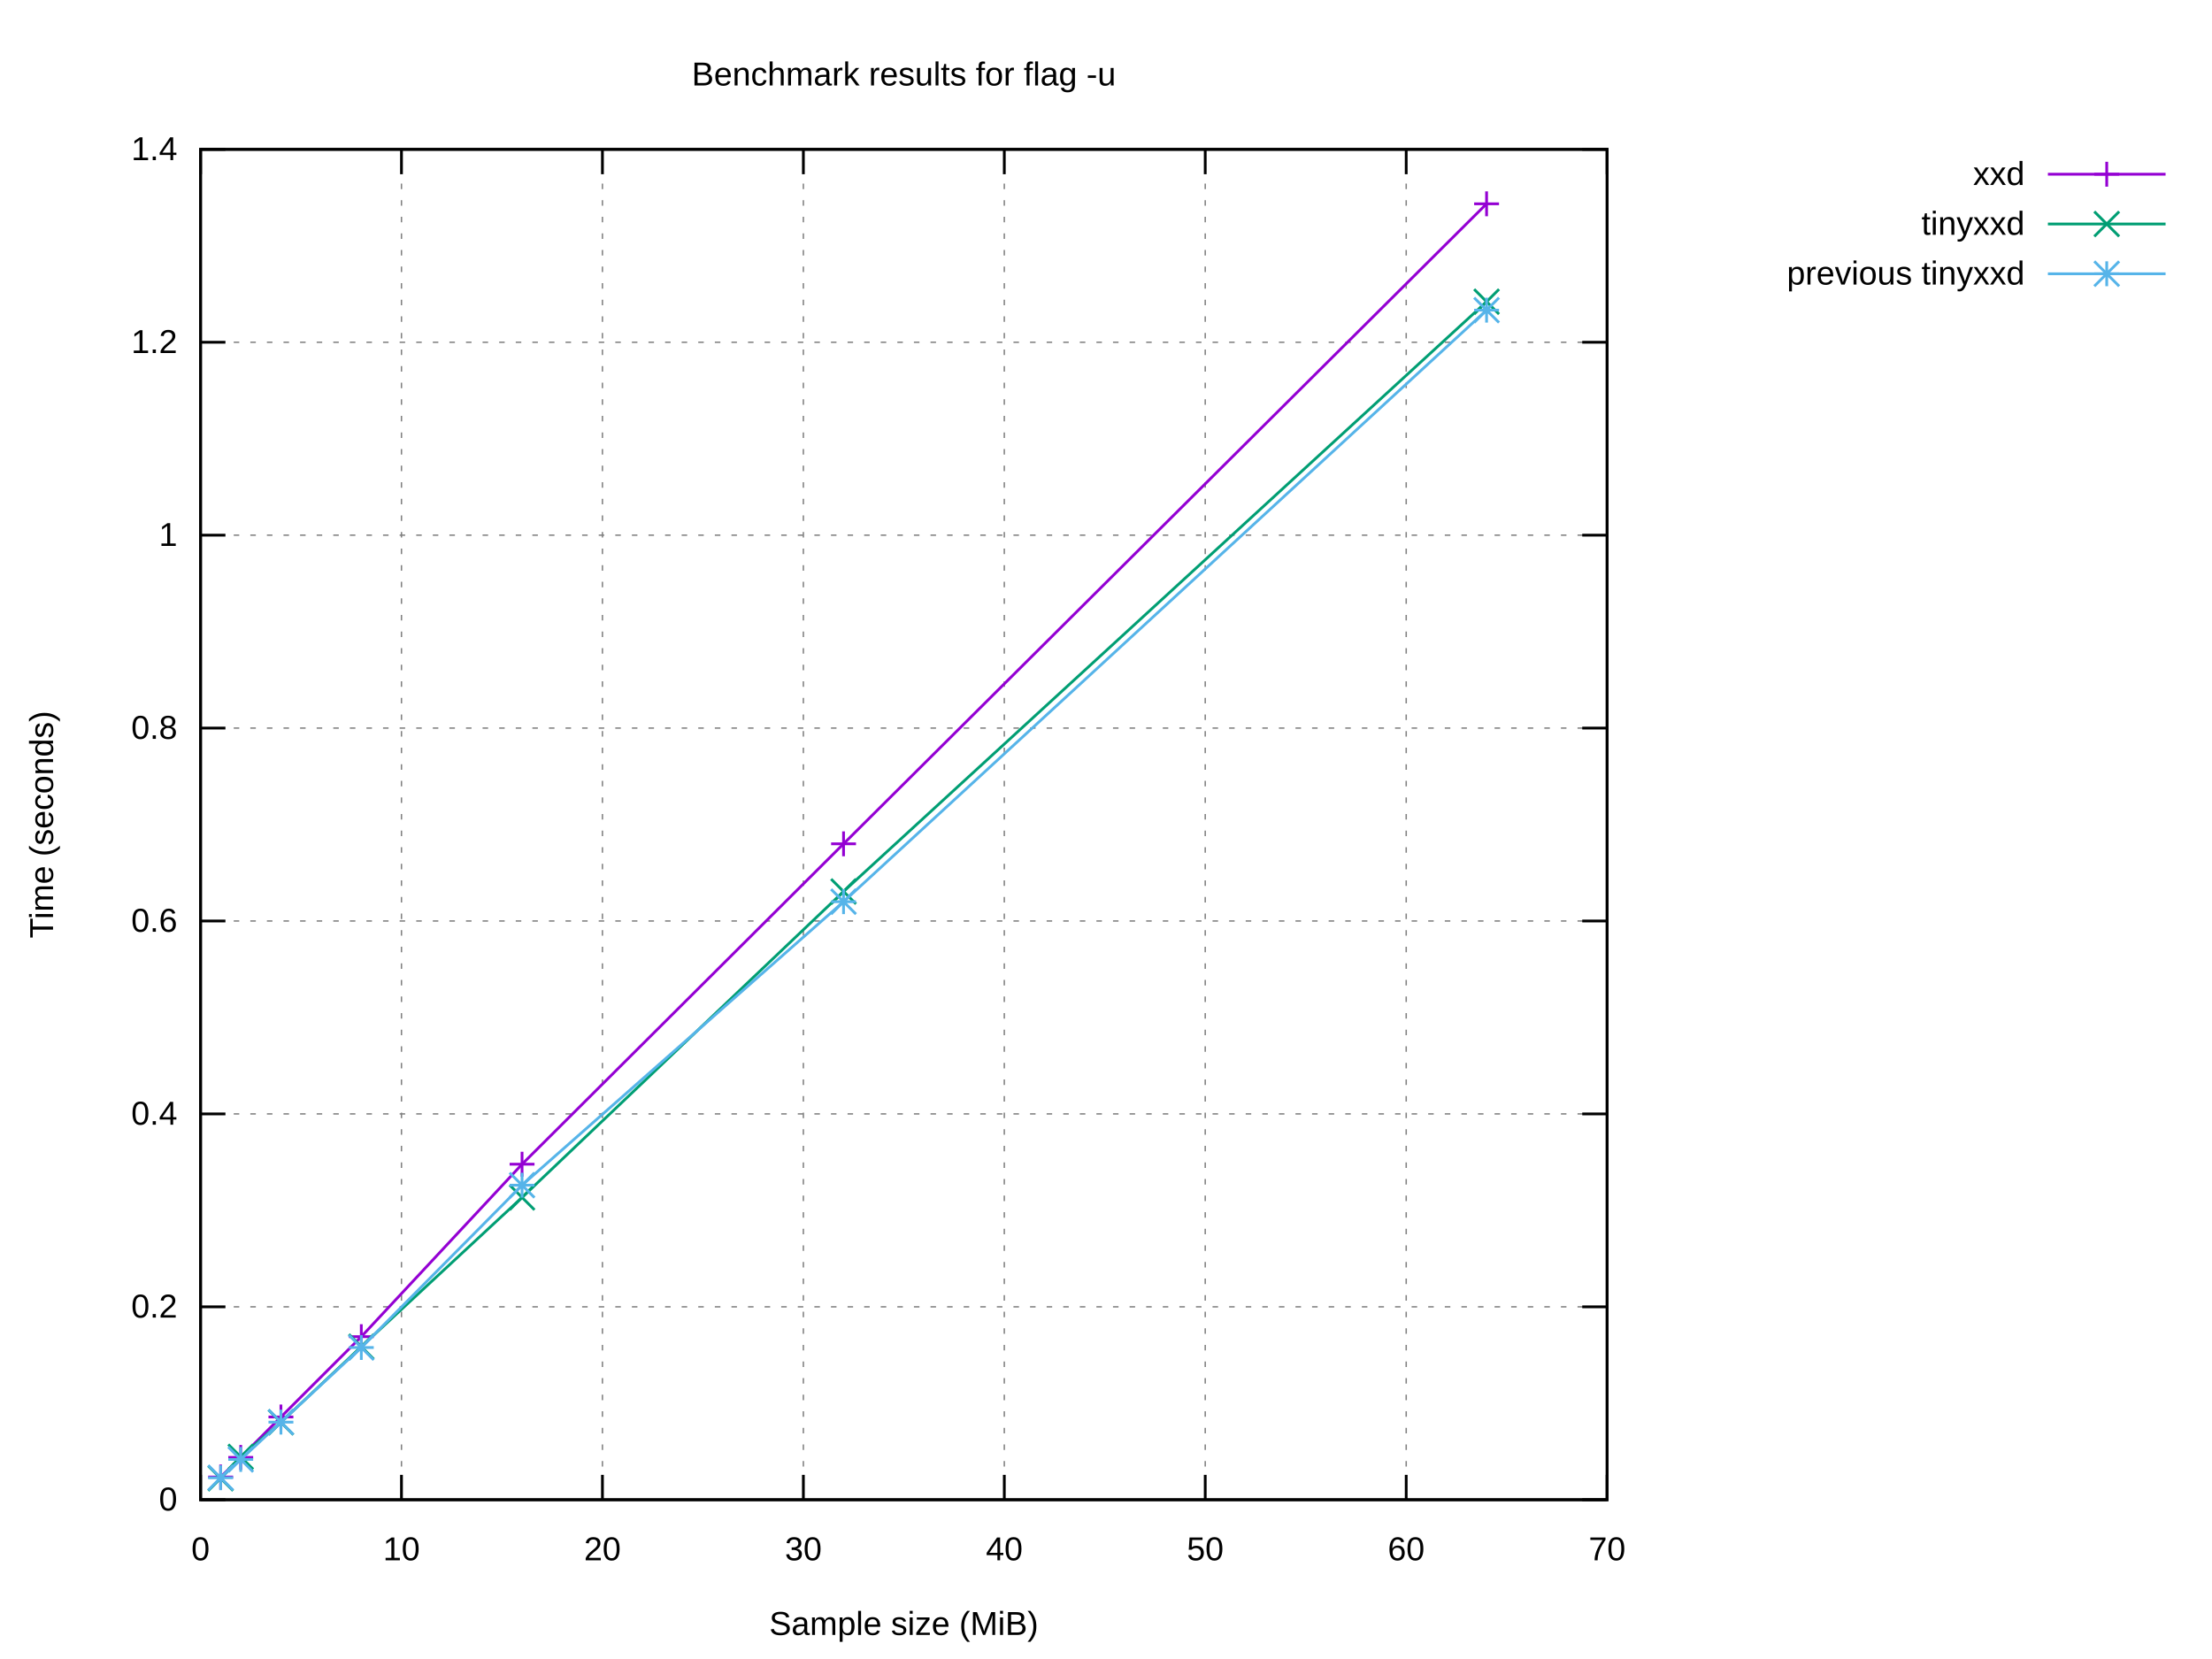
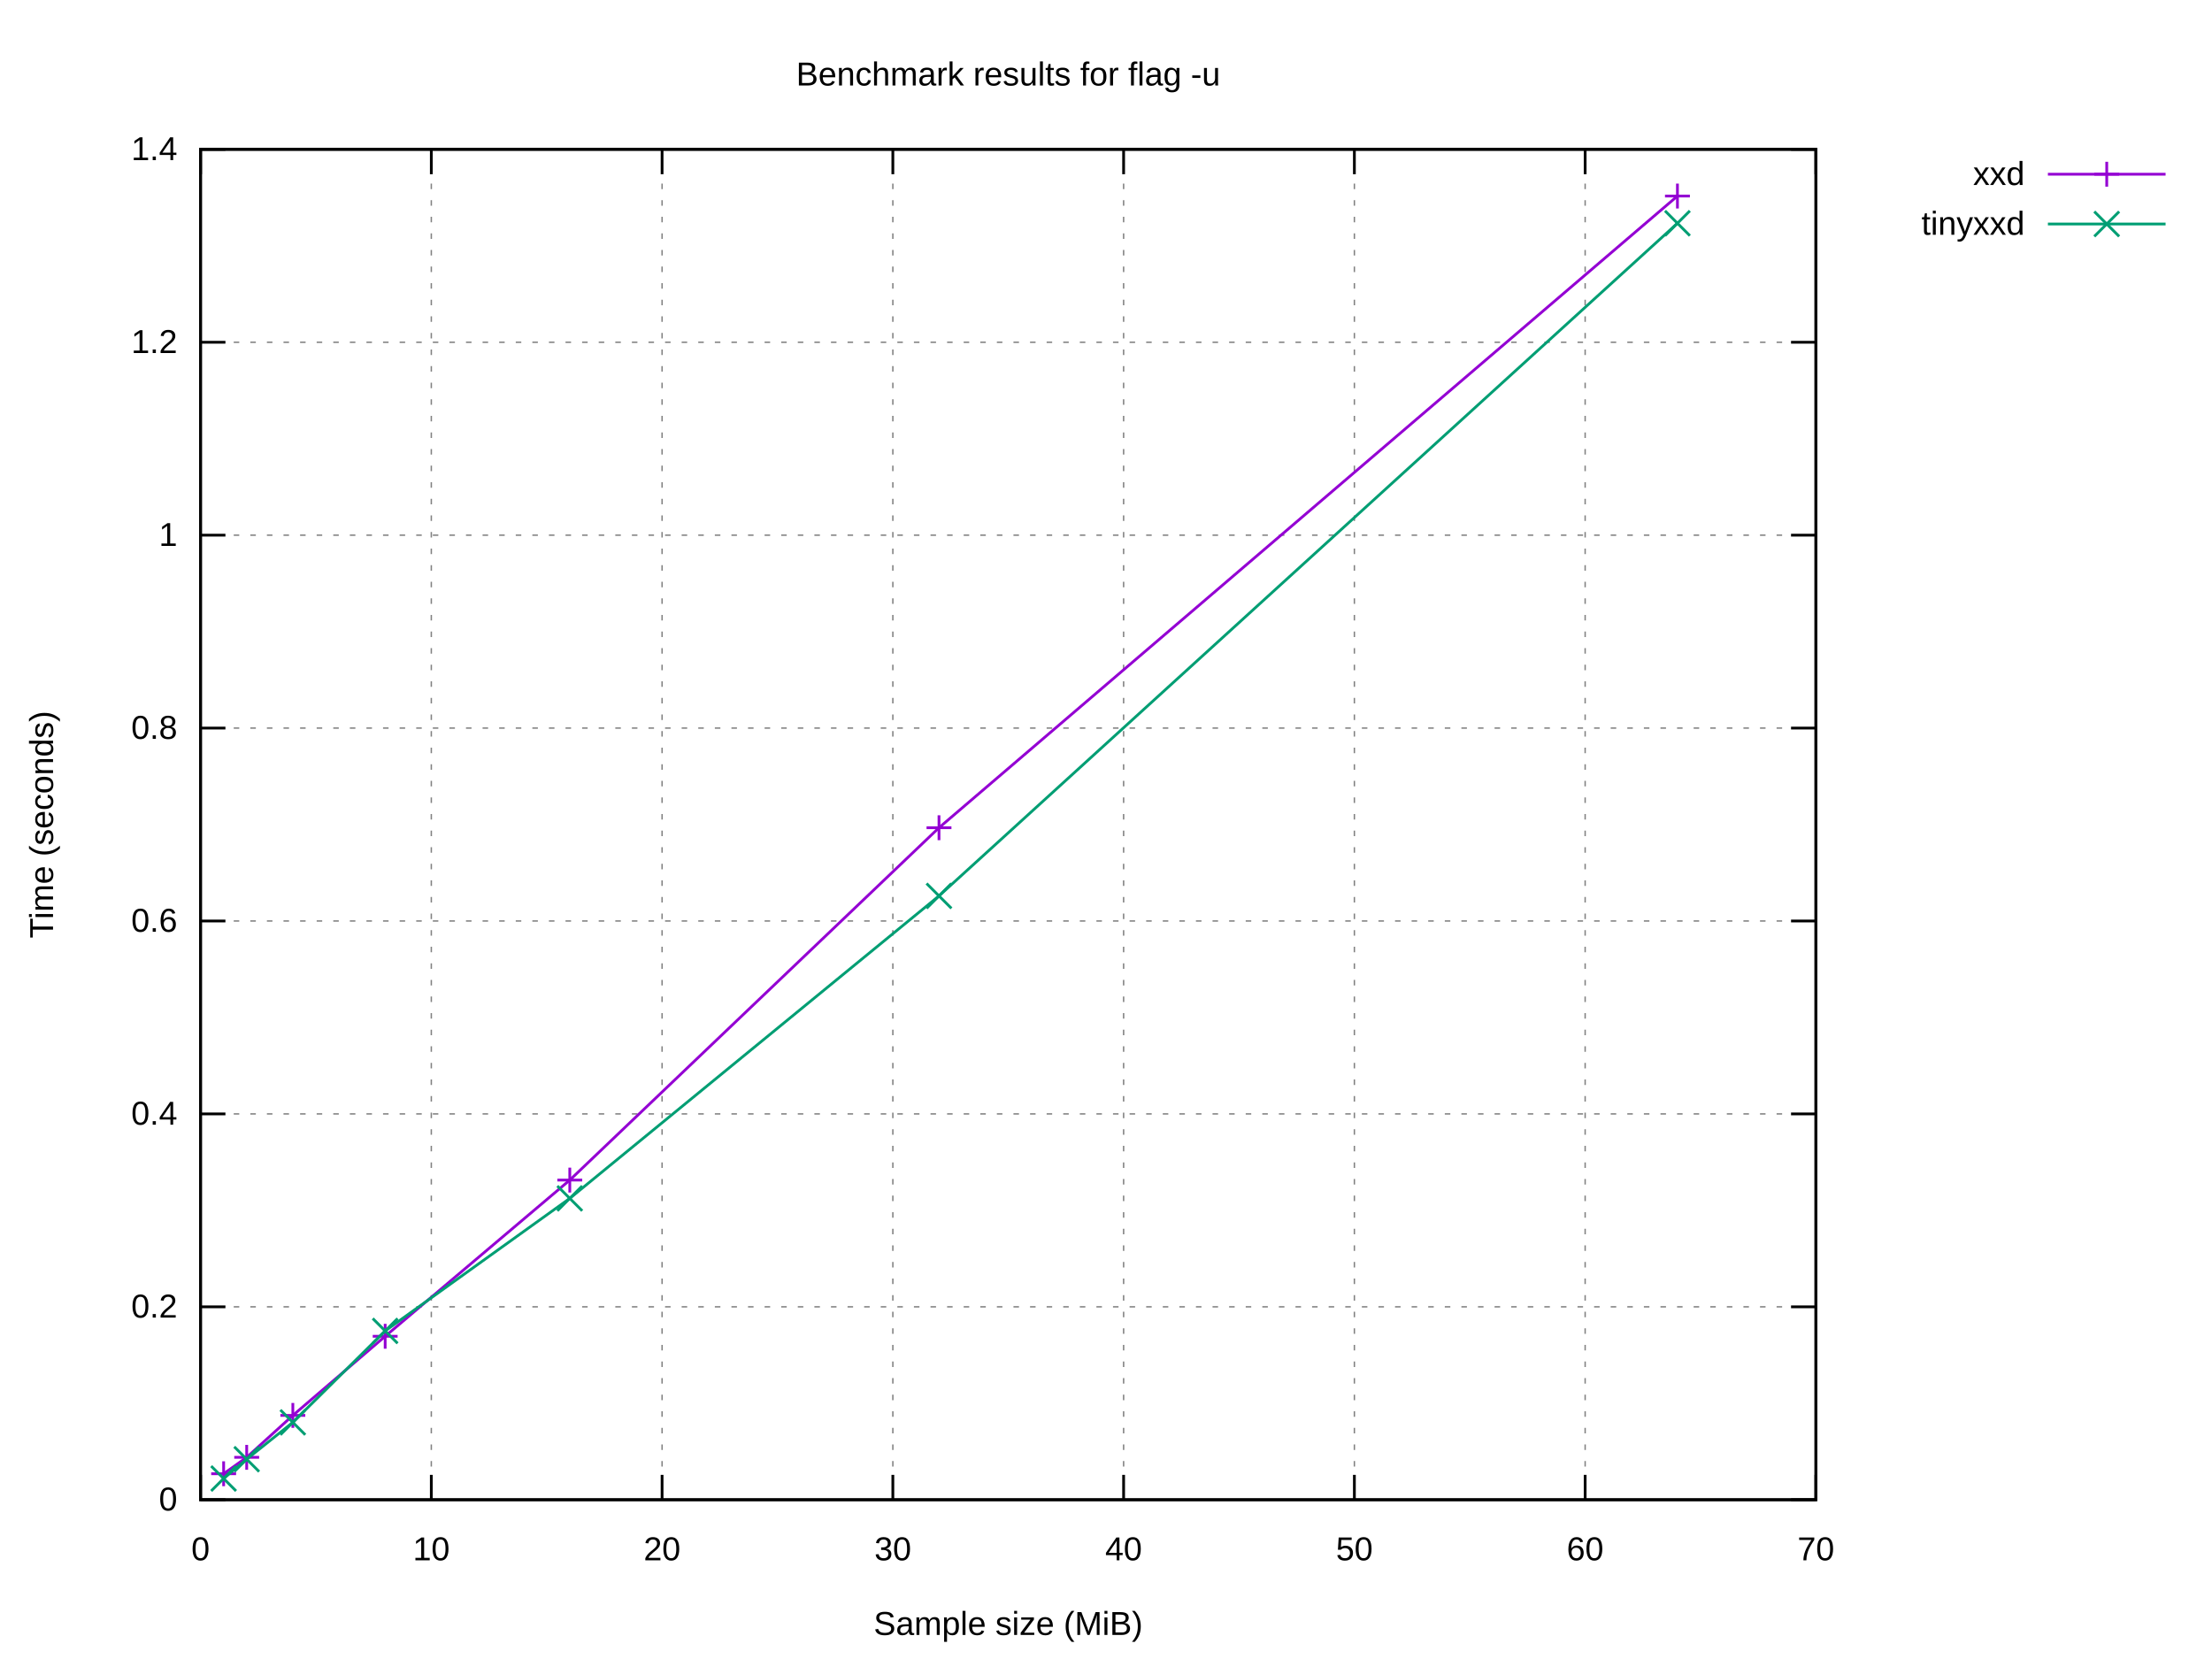
<svg xmlns="http://www.w3.org/2000/svg" xmlns:xlink="http://www.w3.org/1999/xlink" width="800" height="600" viewBox="0 0 800 600">
  <g id="gnuplot_canvas">
    <rect x="0" y="0" width="800" height="600" fill="#ffffff" />
    <defs>
      <circle id="gpDot" r="0.5" stroke-width="0.5" stroke="currentColor" />
      <path id="gpPt0" stroke-width="0.222" stroke="currentColor" d="M-1,0 h2 M0,-1 v2" />
      <path id="gpPt1" stroke-width="0.222" stroke="currentColor" d="M-1,-1 L1,1 M1,-1 L-1,1" />
      <path id="gpPt2" stroke-width="0.222" stroke="currentColor" d="M-1,0 L1,0 M0,-1 L0,1 M-1,-1 L1,1 M-1,1 L1,-1" />
      <rect id="gpPt3" stroke-width="0.222" stroke="currentColor" x="-1" y="-1" width="2" height="2" />
      <rect id="gpPt4" stroke-width="0.222" stroke="currentColor" fill="currentColor" x="-1" y="-1" width="2" height="2" />
      <circle id="gpPt5" stroke-width="0.222" stroke="currentColor" cx="0" cy="0" r="1" />
      <use xlink:href="#gpPt5" id="gpPt6" fill="currentColor" stroke="none" />
      <path id="gpPt7" stroke-width="0.222" stroke="currentColor" d="M0,-1.33 L-1.33,0.67 L1.33,0.67 z" />
      <use xlink:href="#gpPt7" id="gpPt8" fill="currentColor" stroke="none" />
      <use xlink:href="#gpPt7" id="gpPt9" stroke="currentColor" transform="rotate(180)" />
      <use xlink:href="#gpPt9" id="gpPt10" fill="currentColor" stroke="none" />
      <use xlink:href="#gpPt3" id="gpPt11" stroke="currentColor" transform="rotate(45)" />
      <use xlink:href="#gpPt11" id="gpPt12" fill="currentColor" stroke="none" />
      <path id="gpPt13" stroke-width="0.222" stroke="currentColor" d="M0,1.330 L1.265,0.411 L0.782,-1.067 L-0.782,-1.076 L-1.265,0.411 z" />
      <use xlink:href="#gpPt13" id="gpPt14" fill="currentColor" stroke="none" />
      <filter id="textbox" filterUnits="objectBoundingBox" x="0" y="0" height="1" width="1">
        <feFlood flood-color="#FFFFFF" flood-opacity="1" result="bgnd" />
        <feComposite in="SourceGraphic" in2="bgnd" operator="atop" />
      </filter>
      <filter id="greybox" filterUnits="objectBoundingBox" x="0" y="0" height="1" width="1">
        <feFlood flood-color="lightgrey" flood-opacity="1" result="grey" />
        <feComposite in="SourceGraphic" in2="grey" operator="atop" />
      </filter>
    </defs>
    <g fill="none" color="#FFFFFF" stroke="currentColor" stroke-width="1.00" stroke-linecap="butt" stroke-linejoin="miter">
</g>
    <g fill="none" color="black" stroke="currentColor" stroke-width="1.00" stroke-linecap="butt" stroke-linejoin="miter">
</g>
    <g fill="none" color="black" stroke="black" stroke-width="0.50" stroke-linecap="butt" stroke-linejoin="miter">
</g>
    <g fill="none" color="gray" stroke="currentColor" stroke-width="0.50" stroke-linecap="butt" stroke-linejoin="miter">
-       <path stroke="gray" stroke-dasharray="2,4" class="gridline" d="M72.53,542.40 L581.24,542.40  " />
-     </g>
-     <g fill="none" color="gray" stroke="gray" stroke-width="1.00" stroke-linecap="butt" stroke-linejoin="miter">
- </g>
-     <g fill="none" color="black" stroke="currentColor" stroke-width="1.00" stroke-linecap="butt" stroke-linejoin="miter">
-       <path stroke="black" d="M72.53,542.40 L81.53,542.40 M581.24,542.40 L572.24,542.40  " />
+       <path stroke="gray" stroke-dasharray="2,4" class="gridline" d="M72.53,542.40 L656.75,542.40  " />
+     </g>
+     <g fill="none" color="gray" stroke="gray" stroke-width="1.00" stroke-linecap="butt" stroke-linejoin="miter">
+ </g>
+     <g fill="none" color="black" stroke="currentColor" stroke-width="1.00" stroke-linecap="butt" stroke-linejoin="miter">
+       <path stroke="black" d="M72.53,542.40 L81.53,542.40 M656.75,542.40 L647.75,542.40  " />
      <g transform="translate(64.14,546.30)" stroke="none" fill="black" font-family="Arial" font-size="12.00" text-anchor="end">
        <text>
          <tspan font-family="Arial"> 0</tspan>
        </text>
      </g>
    </g>
    <g fill="none" color="black" stroke="currentColor" stroke-width="1.00" stroke-linecap="butt" stroke-linejoin="miter">
</g>
    <g fill="none" color="black" stroke="black" stroke-width="0.50" stroke-linecap="butt" stroke-linejoin="miter">
</g>
    <g fill="none" color="gray" stroke="currentColor" stroke-width="0.50" stroke-linecap="butt" stroke-linejoin="miter">
-       <path stroke="gray" stroke-dasharray="2,4" class="gridline" d="M72.53,472.63 L581.24,472.63  " />
-     </g>
-     <g fill="none" color="gray" stroke="gray" stroke-width="1.00" stroke-linecap="butt" stroke-linejoin="miter">
- </g>
-     <g fill="none" color="black" stroke="currentColor" stroke-width="1.00" stroke-linecap="butt" stroke-linejoin="miter">
-       <path stroke="black" d="M72.53,472.63 L81.53,472.63 M581.24,472.63 L572.24,472.63  " />
+       <path stroke="gray" stroke-dasharray="2,4" class="gridline" d="M72.53,472.63 L656.75,472.63  " />
+     </g>
+     <g fill="none" color="gray" stroke="gray" stroke-width="1.00" stroke-linecap="butt" stroke-linejoin="miter">
+ </g>
+     <g fill="none" color="black" stroke="currentColor" stroke-width="1.00" stroke-linecap="butt" stroke-linejoin="miter">
+       <path stroke="black" d="M72.53,472.63 L81.53,472.63 M656.75,472.63 L647.75,472.63  " />
      <g transform="translate(64.14,476.53)" stroke="none" fill="black" font-family="Arial" font-size="12.00" text-anchor="end">
        <text>
          <tspan font-family="Arial"> 0.2</tspan>
        </text>
      </g>
    </g>
    <g fill="none" color="black" stroke="currentColor" stroke-width="1.00" stroke-linecap="butt" stroke-linejoin="miter">
</g>
    <g fill="none" color="black" stroke="black" stroke-width="0.50" stroke-linecap="butt" stroke-linejoin="miter">
</g>
    <g fill="none" color="gray" stroke="currentColor" stroke-width="0.50" stroke-linecap="butt" stroke-linejoin="miter">
-       <path stroke="gray" stroke-dasharray="2,4" class="gridline" d="M72.53,402.86 L581.24,402.86  " />
-     </g>
-     <g fill="none" color="gray" stroke="gray" stroke-width="1.00" stroke-linecap="butt" stroke-linejoin="miter">
- </g>
-     <g fill="none" color="black" stroke="currentColor" stroke-width="1.00" stroke-linecap="butt" stroke-linejoin="miter">
-       <path stroke="black" d="M72.53,402.86 L81.53,402.86 M581.24,402.86 L572.24,402.86  " />
+       <path stroke="gray" stroke-dasharray="2,4" class="gridline" d="M72.53,402.86 L656.75,402.86  " />
+     </g>
+     <g fill="none" color="gray" stroke="gray" stroke-width="1.00" stroke-linecap="butt" stroke-linejoin="miter">
+ </g>
+     <g fill="none" color="black" stroke="currentColor" stroke-width="1.00" stroke-linecap="butt" stroke-linejoin="miter">
+       <path stroke="black" d="M72.53,402.86 L81.53,402.86 M656.75,402.86 L647.75,402.86  " />
      <g transform="translate(64.14,406.76)" stroke="none" fill="black" font-family="Arial" font-size="12.00" text-anchor="end">
        <text>
          <tspan font-family="Arial"> 0.4</tspan>
        </text>
      </g>
    </g>
    <g fill="none" color="black" stroke="currentColor" stroke-width="1.00" stroke-linecap="butt" stroke-linejoin="miter">
</g>
    <g fill="none" color="black" stroke="black" stroke-width="0.50" stroke-linecap="butt" stroke-linejoin="miter">
</g>
    <g fill="none" color="gray" stroke="currentColor" stroke-width="0.50" stroke-linecap="butt" stroke-linejoin="miter">
-       <path stroke="gray" stroke-dasharray="2,4" class="gridline" d="M72.53,333.09 L581.24,333.09  " />
-     </g>
-     <g fill="none" color="gray" stroke="gray" stroke-width="1.00" stroke-linecap="butt" stroke-linejoin="miter">
- </g>
-     <g fill="none" color="black" stroke="currentColor" stroke-width="1.00" stroke-linecap="butt" stroke-linejoin="miter">
-       <path stroke="black" d="M72.53,333.09 L81.53,333.09 M581.24,333.09 L572.24,333.09  " />
+       <path stroke="gray" stroke-dasharray="2,4" class="gridline" d="M72.53,333.09 L656.75,333.09  " />
+     </g>
+     <g fill="none" color="gray" stroke="gray" stroke-width="1.00" stroke-linecap="butt" stroke-linejoin="miter">
+ </g>
+     <g fill="none" color="black" stroke="currentColor" stroke-width="1.00" stroke-linecap="butt" stroke-linejoin="miter">
+       <path stroke="black" d="M72.53,333.09 L81.53,333.09 M656.75,333.09 L647.75,333.09  " />
      <g transform="translate(64.14,336.99)" stroke="none" fill="black" font-family="Arial" font-size="12.00" text-anchor="end">
        <text>
          <tspan font-family="Arial"> 0.6</tspan>
        </text>
      </g>
    </g>
    <g fill="none" color="black" stroke="currentColor" stroke-width="1.00" stroke-linecap="butt" stroke-linejoin="miter">
</g>
    <g fill="none" color="black" stroke="black" stroke-width="0.50" stroke-linecap="butt" stroke-linejoin="miter">
</g>
    <g fill="none" color="gray" stroke="currentColor" stroke-width="0.50" stroke-linecap="butt" stroke-linejoin="miter">
-       <path stroke="gray" stroke-dasharray="2,4" class="gridline" d="M72.53,263.32 L581.24,263.32  " />
-     </g>
-     <g fill="none" color="gray" stroke="gray" stroke-width="1.00" stroke-linecap="butt" stroke-linejoin="miter">
- </g>
-     <g fill="none" color="black" stroke="currentColor" stroke-width="1.00" stroke-linecap="butt" stroke-linejoin="miter">
-       <path stroke="black" d="M72.53,263.32 L81.53,263.32 M581.24,263.32 L572.24,263.32  " />
+       <path stroke="gray" stroke-dasharray="2,4" class="gridline" d="M72.53,263.32 L656.75,263.32  " />
+     </g>
+     <g fill="none" color="gray" stroke="gray" stroke-width="1.00" stroke-linecap="butt" stroke-linejoin="miter">
+ </g>
+     <g fill="none" color="black" stroke="currentColor" stroke-width="1.00" stroke-linecap="butt" stroke-linejoin="miter">
+       <path stroke="black" d="M72.53,263.32 L81.53,263.32 M656.75,263.32 L647.75,263.32  " />
      <g transform="translate(64.14,267.22)" stroke="none" fill="black" font-family="Arial" font-size="12.00" text-anchor="end">
        <text>
          <tspan font-family="Arial"> 0.8</tspan>
        </text>
      </g>
    </g>
    <g fill="none" color="black" stroke="currentColor" stroke-width="1.00" stroke-linecap="butt" stroke-linejoin="miter">
</g>
    <g fill="none" color="black" stroke="black" stroke-width="0.50" stroke-linecap="butt" stroke-linejoin="miter">
</g>
    <g fill="none" color="gray" stroke="currentColor" stroke-width="0.50" stroke-linecap="butt" stroke-linejoin="miter">
-       <path stroke="gray" stroke-dasharray="2,4" class="gridline" d="M72.53,193.55 L581.24,193.55  " />
-     </g>
-     <g fill="none" color="gray" stroke="gray" stroke-width="1.00" stroke-linecap="butt" stroke-linejoin="miter">
- </g>
-     <g fill="none" color="black" stroke="currentColor" stroke-width="1.00" stroke-linecap="butt" stroke-linejoin="miter">
-       <path stroke="black" d="M72.53,193.55 L81.53,193.55 M581.24,193.55 L572.24,193.55  " />
+       <path stroke="gray" stroke-dasharray="2,4" class="gridline" d="M72.53,193.55 L656.75,193.55  " />
+     </g>
+     <g fill="none" color="gray" stroke="gray" stroke-width="1.00" stroke-linecap="butt" stroke-linejoin="miter">
+ </g>
+     <g fill="none" color="black" stroke="currentColor" stroke-width="1.00" stroke-linecap="butt" stroke-linejoin="miter">
+       <path stroke="black" d="M72.53,193.55 L81.53,193.55 M656.75,193.55 L647.75,193.55  " />
      <g transform="translate(64.14,197.45)" stroke="none" fill="black" font-family="Arial" font-size="12.00" text-anchor="end">
        <text>
          <tspan font-family="Arial"> 1</tspan>
        </text>
      </g>
    </g>
    <g fill="none" color="black" stroke="currentColor" stroke-width="1.00" stroke-linecap="butt" stroke-linejoin="miter">
</g>
    <g fill="none" color="black" stroke="black" stroke-width="0.50" stroke-linecap="butt" stroke-linejoin="miter">
</g>
    <g fill="none" color="gray" stroke="currentColor" stroke-width="0.50" stroke-linecap="butt" stroke-linejoin="miter">
-       <path stroke="gray" stroke-dasharray="2,4" class="gridline" d="M72.53,123.78 L581.24,123.78  " />
-     </g>
-     <g fill="none" color="gray" stroke="gray" stroke-width="1.00" stroke-linecap="butt" stroke-linejoin="miter">
- </g>
-     <g fill="none" color="black" stroke="currentColor" stroke-width="1.00" stroke-linecap="butt" stroke-linejoin="miter">
-       <path stroke="black" d="M72.53,123.78 L81.53,123.78 M581.24,123.78 L572.24,123.78  " />
+       <path stroke="gray" stroke-dasharray="2,4" class="gridline" d="M72.53,123.78 L656.75,123.78  " />
+     </g>
+     <g fill="none" color="gray" stroke="gray" stroke-width="1.00" stroke-linecap="butt" stroke-linejoin="miter">
+ </g>
+     <g fill="none" color="black" stroke="currentColor" stroke-width="1.00" stroke-linecap="butt" stroke-linejoin="miter">
+       <path stroke="black" d="M72.53,123.78 L81.53,123.78 M656.75,123.78 L647.75,123.78  " />
      <g transform="translate(64.14,127.68)" stroke="none" fill="black" font-family="Arial" font-size="12.00" text-anchor="end">
        <text>
          <tspan font-family="Arial"> 1.2</tspan>
        </text>
      </g>
    </g>
    <g fill="none" color="black" stroke="currentColor" stroke-width="1.00" stroke-linecap="butt" stroke-linejoin="miter">
</g>
    <g fill="none" color="black" stroke="black" stroke-width="0.50" stroke-linecap="butt" stroke-linejoin="miter">
</g>
    <g fill="none" color="gray" stroke="currentColor" stroke-width="0.50" stroke-linecap="butt" stroke-linejoin="miter">
-       <path stroke="gray" stroke-dasharray="2,4" class="gridline" d="M72.53,54.01 L581.24,54.01  " />
-     </g>
-     <g fill="none" color="gray" stroke="gray" stroke-width="1.00" stroke-linecap="butt" stroke-linejoin="miter">
- </g>
-     <g fill="none" color="black" stroke="currentColor" stroke-width="1.00" stroke-linecap="butt" stroke-linejoin="miter">
-       <path stroke="black" d="M72.53,54.01 L81.53,54.01 M581.24,54.01 L572.24,54.01  " />
+       <path stroke="gray" stroke-dasharray="2,4" class="gridline" d="M72.53,54.01 L656.75,54.01  " />
+     </g>
+     <g fill="none" color="gray" stroke="gray" stroke-width="1.00" stroke-linecap="butt" stroke-linejoin="miter">
+ </g>
+     <g fill="none" color="black" stroke="currentColor" stroke-width="1.00" stroke-linecap="butt" stroke-linejoin="miter">
+       <path stroke="black" d="M72.53,54.01 L81.53,54.01 M656.75,54.01 L647.75,54.01  " />
      <g transform="translate(64.14,57.91)" stroke="none" fill="black" font-family="Arial" font-size="12.00" text-anchor="end">
        <text>
          <tspan font-family="Arial"> 1.4</tspan>
        </text>
      </g>
    </g>
    <g fill="none" color="black" stroke="currentColor" stroke-width="1.00" stroke-linecap="butt" stroke-linejoin="miter">
</g>
    <g fill="none" color="black" stroke="black" stroke-width="0.50" stroke-linecap="butt" stroke-linejoin="miter">
</g>
    <g fill="none" color="gray" stroke="currentColor" stroke-width="0.50" stroke-linecap="butt" stroke-linejoin="miter">
      <path stroke="gray" stroke-dasharray="2,4" class="gridline" d="M72.53,542.40 L72.53,54.01  " />
    </g>
    <g fill="none" color="gray" stroke="gray" stroke-width="1.00" stroke-linecap="butt" stroke-linejoin="miter">
</g>
    <g fill="none" color="black" stroke="currentColor" stroke-width="1.00" stroke-linecap="butt" stroke-linejoin="miter">
      <path stroke="black" d="M72.53,542.40 L72.53,533.40 M72.53,54.01 L72.53,63.01  " />
      <g transform="translate(72.53,564.30)" stroke="none" fill="black" font-family="Arial" font-size="12.00" text-anchor="middle">
        <text>
          <tspan font-family="Arial"> 0</tspan>
        </text>
      </g>
    </g>
    <g fill="none" color="black" stroke="currentColor" stroke-width="1.00" stroke-linecap="butt" stroke-linejoin="miter">
</g>
    <g fill="none" color="black" stroke="black" stroke-width="0.50" stroke-linecap="butt" stroke-linejoin="miter">
</g>
    <g fill="none" color="gray" stroke="currentColor" stroke-width="0.50" stroke-linecap="butt" stroke-linejoin="miter">
-       <path stroke="gray" stroke-dasharray="2,4" class="gridline" d="M145.20,542.40 L145.20,54.01  " />
-     </g>
-     <g fill="none" color="gray" stroke="gray" stroke-width="1.00" stroke-linecap="butt" stroke-linejoin="miter">
- </g>
-     <g fill="none" color="black" stroke="currentColor" stroke-width="1.00" stroke-linecap="butt" stroke-linejoin="miter">
-       <path stroke="black" d="M145.20,542.40 L145.20,533.40 M145.20,54.01 L145.20,63.01  " />
-       <g transform="translate(145.20,564.30)" stroke="none" fill="black" font-family="Arial" font-size="12.00" text-anchor="middle">
+       <path stroke="gray" stroke-dasharray="2,4" class="gridline" d="M155.99,542.40 L155.99,54.01  " />
+     </g>
+     <g fill="none" color="gray" stroke="gray" stroke-width="1.00" stroke-linecap="butt" stroke-linejoin="miter">
+ </g>
+     <g fill="none" color="black" stroke="currentColor" stroke-width="1.00" stroke-linecap="butt" stroke-linejoin="miter">
+       <path stroke="black" d="M155.99,542.40 L155.99,533.40 M155.99,54.01 L155.99,63.01  " />
+       <g transform="translate(155.99,564.30)" stroke="none" fill="black" font-family="Arial" font-size="12.00" text-anchor="middle">
        <text>
          <tspan font-family="Arial"> 10</tspan>
        </text>
      </g>
    </g>
    <g fill="none" color="black" stroke="currentColor" stroke-width="1.00" stroke-linecap="butt" stroke-linejoin="miter">
</g>
    <g fill="none" color="black" stroke="black" stroke-width="0.50" stroke-linecap="butt" stroke-linejoin="miter">
</g>
    <g fill="none" color="gray" stroke="currentColor" stroke-width="0.50" stroke-linecap="butt" stroke-linejoin="miter">
-       <path stroke="gray" stroke-dasharray="2,4" class="gridline" d="M217.88,542.40 L217.88,54.01  " />
-     </g>
-     <g fill="none" color="gray" stroke="gray" stroke-width="1.00" stroke-linecap="butt" stroke-linejoin="miter">
- </g>
-     <g fill="none" color="black" stroke="currentColor" stroke-width="1.00" stroke-linecap="butt" stroke-linejoin="miter">
-       <path stroke="black" d="M217.88,542.40 L217.88,533.40 M217.88,54.01 L217.88,63.01  " />
-       <g transform="translate(217.88,564.30)" stroke="none" fill="black" font-family="Arial" font-size="12.00" text-anchor="middle">
+       <path stroke="gray" stroke-dasharray="2,4" class="gridline" d="M239.45,542.40 L239.45,54.01  " />
+     </g>
+     <g fill="none" color="gray" stroke="gray" stroke-width="1.00" stroke-linecap="butt" stroke-linejoin="miter">
+ </g>
+     <g fill="none" color="black" stroke="currentColor" stroke-width="1.00" stroke-linecap="butt" stroke-linejoin="miter">
+       <path stroke="black" d="M239.45,542.40 L239.45,533.40 M239.45,54.01 L239.45,63.01  " />
+       <g transform="translate(239.45,564.30)" stroke="none" fill="black" font-family="Arial" font-size="12.00" text-anchor="middle">
        <text>
          <tspan font-family="Arial"> 20</tspan>
        </text>
      </g>
    </g>
    <g fill="none" color="black" stroke="currentColor" stroke-width="1.00" stroke-linecap="butt" stroke-linejoin="miter">
</g>
    <g fill="none" color="black" stroke="black" stroke-width="0.50" stroke-linecap="butt" stroke-linejoin="miter">
</g>
    <g fill="none" color="gray" stroke="currentColor" stroke-width="0.50" stroke-linecap="butt" stroke-linejoin="miter">
-       <path stroke="gray" stroke-dasharray="2,4" class="gridline" d="M290.55,542.40 L290.55,54.01  " />
-     </g>
-     <g fill="none" color="gray" stroke="gray" stroke-width="1.00" stroke-linecap="butt" stroke-linejoin="miter">
- </g>
-     <g fill="none" color="black" stroke="currentColor" stroke-width="1.00" stroke-linecap="butt" stroke-linejoin="miter">
-       <path stroke="black" d="M290.55,542.40 L290.55,533.40 M290.55,54.01 L290.55,63.01  " />
-       <g transform="translate(290.55,564.30)" stroke="none" fill="black" font-family="Arial" font-size="12.00" text-anchor="middle">
+       <path stroke="gray" stroke-dasharray="2,4" class="gridline" d="M322.91,542.40 L322.91,54.01  " />
+     </g>
+     <g fill="none" color="gray" stroke="gray" stroke-width="1.00" stroke-linecap="butt" stroke-linejoin="miter">
+ </g>
+     <g fill="none" color="black" stroke="currentColor" stroke-width="1.00" stroke-linecap="butt" stroke-linejoin="miter">
+       <path stroke="black" d="M322.91,542.40 L322.91,533.40 M322.91,54.01 L322.91,63.01  " />
+       <g transform="translate(322.91,564.30)" stroke="none" fill="black" font-family="Arial" font-size="12.00" text-anchor="middle">
        <text>
          <tspan font-family="Arial"> 30</tspan>
        </text>
      </g>
    </g>
    <g fill="none" color="black" stroke="currentColor" stroke-width="1.00" stroke-linecap="butt" stroke-linejoin="miter">
</g>
    <g fill="none" color="black" stroke="black" stroke-width="0.50" stroke-linecap="butt" stroke-linejoin="miter">
</g>
    <g fill="none" color="gray" stroke="currentColor" stroke-width="0.50" stroke-linecap="butt" stroke-linejoin="miter">
-       <path stroke="gray" stroke-dasharray="2,4" class="gridline" d="M363.22,542.40 L363.22,54.01  " />
-     </g>
-     <g fill="none" color="gray" stroke="gray" stroke-width="1.00" stroke-linecap="butt" stroke-linejoin="miter">
- </g>
-     <g fill="none" color="black" stroke="currentColor" stroke-width="1.00" stroke-linecap="butt" stroke-linejoin="miter">
-       <path stroke="black" d="M363.22,542.40 L363.22,533.40 M363.22,54.01 L363.22,63.01  " />
-       <g transform="translate(363.22,564.30)" stroke="none" fill="black" font-family="Arial" font-size="12.00" text-anchor="middle">
+       <path stroke="gray" stroke-dasharray="2,4" class="gridline" d="M406.37,542.40 L406.37,54.01  " />
+     </g>
+     <g fill="none" color="gray" stroke="gray" stroke-width="1.00" stroke-linecap="butt" stroke-linejoin="miter">
+ </g>
+     <g fill="none" color="black" stroke="currentColor" stroke-width="1.00" stroke-linecap="butt" stroke-linejoin="miter">
+       <path stroke="black" d="M406.37,542.40 L406.37,533.40 M406.37,54.01 L406.37,63.01  " />
+       <g transform="translate(406.37,564.30)" stroke="none" fill="black" font-family="Arial" font-size="12.00" text-anchor="middle">
        <text>
          <tspan font-family="Arial"> 40</tspan>
        </text>
      </g>
    </g>
    <g fill="none" color="black" stroke="currentColor" stroke-width="1.00" stroke-linecap="butt" stroke-linejoin="miter">
</g>
    <g fill="none" color="black" stroke="black" stroke-width="0.50" stroke-linecap="butt" stroke-linejoin="miter">
</g>
    <g fill="none" color="gray" stroke="currentColor" stroke-width="0.50" stroke-linecap="butt" stroke-linejoin="miter">
-       <path stroke="gray" stroke-dasharray="2,4" class="gridline" d="M435.89,542.40 L435.89,54.01  " />
-     </g>
-     <g fill="none" color="gray" stroke="gray" stroke-width="1.00" stroke-linecap="butt" stroke-linejoin="miter">
- </g>
-     <g fill="none" color="black" stroke="currentColor" stroke-width="1.00" stroke-linecap="butt" stroke-linejoin="miter">
-       <path stroke="black" d="M435.89,542.40 L435.89,533.40 M435.89,54.01 L435.89,63.01  " />
-       <g transform="translate(435.89,564.30)" stroke="none" fill="black" font-family="Arial" font-size="12.00" text-anchor="middle">
+       <path stroke="gray" stroke-dasharray="2,4" class="gridline" d="M489.83,542.40 L489.83,54.01  " />
+     </g>
+     <g fill="none" color="gray" stroke="gray" stroke-width="1.00" stroke-linecap="butt" stroke-linejoin="miter">
+ </g>
+     <g fill="none" color="black" stroke="currentColor" stroke-width="1.00" stroke-linecap="butt" stroke-linejoin="miter">
+       <path stroke="black" d="M489.83,542.40 L489.83,533.40 M489.83,54.01 L489.83,63.01  " />
+       <g transform="translate(489.83,564.30)" stroke="none" fill="black" font-family="Arial" font-size="12.00" text-anchor="middle">
        <text>
          <tspan font-family="Arial"> 50</tspan>
        </text>
      </g>
    </g>
    <g fill="none" color="black" stroke="currentColor" stroke-width="1.00" stroke-linecap="butt" stroke-linejoin="miter">
</g>
    <g fill="none" color="black" stroke="black" stroke-width="0.50" stroke-linecap="butt" stroke-linejoin="miter">
</g>
    <g fill="none" color="gray" stroke="currentColor" stroke-width="0.50" stroke-linecap="butt" stroke-linejoin="miter">
-       <path stroke="gray" stroke-dasharray="2,4" class="gridline" d="M508.57,542.40 L508.57,54.01  " />
-     </g>
-     <g fill="none" color="gray" stroke="gray" stroke-width="1.00" stroke-linecap="butt" stroke-linejoin="miter">
- </g>
-     <g fill="none" color="black" stroke="currentColor" stroke-width="1.00" stroke-linecap="butt" stroke-linejoin="miter">
-       <path stroke="black" d="M508.57,542.40 L508.57,533.40 M508.57,54.01 L508.57,63.01  " />
-       <g transform="translate(508.57,564.30)" stroke="none" fill="black" font-family="Arial" font-size="12.00" text-anchor="middle">
+       <path stroke="gray" stroke-dasharray="2,4" class="gridline" d="M573.29,542.40 L573.29,54.01  " />
+     </g>
+     <g fill="none" color="gray" stroke="gray" stroke-width="1.00" stroke-linecap="butt" stroke-linejoin="miter">
+ </g>
+     <g fill="none" color="black" stroke="currentColor" stroke-width="1.00" stroke-linecap="butt" stroke-linejoin="miter">
+       <path stroke="black" d="M573.29,542.40 L573.29,533.40 M573.29,54.01 L573.29,63.01  " />
+       <g transform="translate(573.29,564.30)" stroke="none" fill="black" font-family="Arial" font-size="12.00" text-anchor="middle">
        <text>
          <tspan font-family="Arial"> 60</tspan>
        </text>
      </g>
    </g>
    <g fill="none" color="black" stroke="currentColor" stroke-width="1.00" stroke-linecap="butt" stroke-linejoin="miter">
</g>
    <g fill="none" color="black" stroke="black" stroke-width="0.50" stroke-linecap="butt" stroke-linejoin="miter">
</g>
    <g fill="none" color="gray" stroke="currentColor" stroke-width="0.50" stroke-linecap="butt" stroke-linejoin="miter">
-       <path stroke="gray" stroke-dasharray="2,4" class="gridline" d="M581.24,542.40 L581.24,54.01  " />
-     </g>
-     <g fill="none" color="gray" stroke="gray" stroke-width="1.00" stroke-linecap="butt" stroke-linejoin="miter">
- </g>
-     <g fill="none" color="black" stroke="currentColor" stroke-width="1.00" stroke-linecap="butt" stroke-linejoin="miter">
-       <path stroke="black" d="M581.24,542.40 L581.24,533.40 M581.24,54.01 L581.24,63.01  " />
-       <g transform="translate(581.24,564.30)" stroke="none" fill="black" font-family="Arial" font-size="12.00" text-anchor="middle">
+       <path stroke="gray" stroke-dasharray="2,4" class="gridline" d="M656.75,542.40 L656.75,54.01  " />
+     </g>
+     <g fill="none" color="gray" stroke="gray" stroke-width="1.00" stroke-linecap="butt" stroke-linejoin="miter">
+ </g>
+     <g fill="none" color="black" stroke="currentColor" stroke-width="1.00" stroke-linecap="butt" stroke-linejoin="miter">
+       <path stroke="black" d="M656.75,542.40 L656.75,533.40 M656.75,54.01 L656.75,63.01  " />
+       <g transform="translate(656.75,564.30)" stroke="none" fill="black" font-family="Arial" font-size="12.00" text-anchor="middle">
        <text>
          <tspan font-family="Arial"> 70</tspan>
        </text>
      </g>
    </g>
    <g fill="none" color="black" stroke="currentColor" stroke-width="1.00" stroke-linecap="butt" stroke-linejoin="miter">
</g>
    <g fill="none" color="black" stroke="currentColor" stroke-width="1.00" stroke-linecap="butt" stroke-linejoin="miter">
-       <path stroke="black" d="M72.53,54.01 L72.53,542.40 L581.24,542.40 L581.24,54.01 L72.53,54.01 Z  " />
+       <path stroke="black" d="M72.53,54.01 L72.53,542.40 L656.75,542.40 L656.75,54.01 L72.53,54.01 Z  " />
    </g>
    <g fill="none" color="black" stroke="currentColor" stroke-width="1.00" stroke-linecap="butt" stroke-linejoin="miter">
</g>
    <g id="gnuplot_plot_1">
      <g fill="none" color="black" stroke="currentColor" stroke-width="1.00" stroke-linecap="butt" stroke-linejoin="miter">
        <g transform="translate(732.26,66.91)" stroke="none" fill="black" font-family="Arial" font-size="12.00" text-anchor="end">
          <text>
            <tspan font-family="Arial">xxd</tspan>
          </text>
        </g>
      </g>
      <g fill="none" color="black" stroke="currentColor" stroke-width="1.00" stroke-linecap="butt" stroke-linejoin="miter">
-         <path stroke="rgb(148,   0, 211)" d="M740.65,63.01 L783.21,63.01 M537.64,73.71 L305.08,305.18 L188.81,421.05 L130.67,483.42 L101.60,512.47 L87.06,527.09   L79.80,534.18  " />
-         <use xlink:href="#gpPt0" transform="translate(537.64,73.71) scale(4.50)" color="rgb(148,   0, 211)" />
-         <use xlink:href="#gpPt0" transform="translate(305.08,305.18) scale(4.50)" color="rgb(148,   0, 211)" />
-         <use xlink:href="#gpPt0" transform="translate(188.81,421.05) scale(4.50)" color="rgb(148,   0, 211)" />
-         <use xlink:href="#gpPt0" transform="translate(130.67,483.42) scale(4.50)" color="rgb(148,   0, 211)" />
-         <use xlink:href="#gpPt0" transform="translate(101.60,512.47) scale(4.50)" color="rgb(148,   0, 211)" />
-         <use xlink:href="#gpPt0" transform="translate(87.06,527.09) scale(4.50)" color="rgb(148,   0, 211)" />
-         <use xlink:href="#gpPt0" transform="translate(79.80,534.18) scale(4.50)" color="rgb(148,   0, 211)" />
+         <path stroke="rgb(148,   0, 211)" d="M740.65,63.01 L783.21,63.01 M606.67,70.90 L339.60,299.36 L206.07,426.79 L139.30,483.28 L105.91,511.90 L89.22,527.06   L80.88,533.00  " />
+         <use xlink:href="#gpPt0" transform="translate(606.67,70.90) scale(4.50)" color="rgb(148,   0, 211)" />
+         <use xlink:href="#gpPt0" transform="translate(339.60,299.36) scale(4.50)" color="rgb(148,   0, 211)" />
+         <use xlink:href="#gpPt0" transform="translate(206.07,426.79) scale(4.50)" color="rgb(148,   0, 211)" />
+         <use xlink:href="#gpPt0" transform="translate(139.30,483.28) scale(4.50)" color="rgb(148,   0, 211)" />
+         <use xlink:href="#gpPt0" transform="translate(105.91,511.90) scale(4.50)" color="rgb(148,   0, 211)" />
+         <use xlink:href="#gpPt0" transform="translate(89.22,527.06) scale(4.50)" color="rgb(148,   0, 211)" />
+         <use xlink:href="#gpPt0" transform="translate(80.88,533.00) scale(4.50)" color="rgb(148,   0, 211)" />
        <use xlink:href="#gpPt0" transform="translate(761.93,63.01) scale(4.50)" color="rgb(148,   0, 211)" />
      </g>
    </g>
    <g id="gnuplot_plot_2">
      <g fill="none" color="black" stroke="currentColor" stroke-width="1.00" stroke-linecap="butt" stroke-linejoin="miter">
        <g transform="translate(732.26,84.91)" stroke="none" fill="black" font-family="Arial" font-size="12.00" text-anchor="end">
          <text>
            <tspan font-family="Arial">tinyxxd</tspan>
          </text>
        </g>
      </g>
      <g fill="none" color="black" stroke="currentColor" stroke-width="1.00" stroke-linecap="butt" stroke-linejoin="miter">
-         <path stroke="rgb(  0, 158, 115)" d="M740.65,81.01 L783.21,81.01 M537.64,109.11 L305.08,322.42 L188.81,433.07 L130.67,487.04 L101.60,514.39 L87.06,526.89   L79.80,534.65  " />
-         <use xlink:href="#gpPt1" transform="translate(537.64,109.11) scale(4.50)" color="rgb(  0, 158, 115)" />
-         <use xlink:href="#gpPt1" transform="translate(305.08,322.42) scale(4.50)" color="rgb(  0, 158, 115)" />
-         <use xlink:href="#gpPt1" transform="translate(188.81,433.07) scale(4.50)" color="rgb(  0, 158, 115)" />
-         <use xlink:href="#gpPt1" transform="translate(130.67,487.04) scale(4.50)" color="rgb(  0, 158, 115)" />
-         <use xlink:href="#gpPt1" transform="translate(101.60,514.39) scale(4.50)" color="rgb(  0, 158, 115)" />
-         <use xlink:href="#gpPt1" transform="translate(87.06,526.89) scale(4.50)" color="rgb(  0, 158, 115)" />
-         <use xlink:href="#gpPt1" transform="translate(79.80,534.65) scale(4.50)" color="rgb(  0, 158, 115)" />
+         <path stroke="rgb(  0, 158, 115)" d="M740.65,81.01 L783.21,81.01 M606.67,80.74 L339.60,324.02 L206.07,433.41 L139.30,481.34 L105.91,514.42 L89.22,527.74   L80.88,534.73  " />
+         <use xlink:href="#gpPt1" transform="translate(606.67,80.74) scale(4.50)" color="rgb(  0, 158, 115)" />
+         <use xlink:href="#gpPt1" transform="translate(339.60,324.02) scale(4.50)" color="rgb(  0, 158, 115)" />
+         <use xlink:href="#gpPt1" transform="translate(206.07,433.41) scale(4.50)" color="rgb(  0, 158, 115)" />
+         <use xlink:href="#gpPt1" transform="translate(139.30,481.34) scale(4.50)" color="rgb(  0, 158, 115)" />
+         <use xlink:href="#gpPt1" transform="translate(105.91,514.42) scale(4.50)" color="rgb(  0, 158, 115)" />
+         <use xlink:href="#gpPt1" transform="translate(89.22,527.74) scale(4.50)" color="rgb(  0, 158, 115)" />
+         <use xlink:href="#gpPt1" transform="translate(80.88,534.73) scale(4.50)" color="rgb(  0, 158, 115)" />
        <use xlink:href="#gpPt1" transform="translate(761.93,81.01) scale(4.50)" color="rgb(  0, 158, 115)" />
      </g>
    </g>
-     <g id="gnuplot_plot_3">
-       <g fill="none" color="black" stroke="currentColor" stroke-width="1.00" stroke-linecap="butt" stroke-linejoin="miter">
-         <g transform="translate(732.26,102.91)" stroke="none" fill="black" font-family="Arial" font-size="12.00" text-anchor="end">
-           <text>
-             <tspan font-family="Arial">previous tinyxxd</tspan>
-           </text>
-         </g>
-       </g>
-       <g fill="none" color="black" stroke="currentColor" stroke-width="1.00" stroke-linecap="butt" stroke-linejoin="miter">
-         <path stroke="rgb( 86, 180, 233)" d="M740.65,99.01 L783.21,99.01 M537.64,112.17 L305.08,326.11 L188.81,428.64 L130.67,487.35 L101.60,514.33 L87.06,527.83   L79.80,534.45  " />
-         <use xlink:href="#gpPt2" transform="translate(537.64,112.17) scale(4.50)" color="rgb( 86, 180, 233)" />
-         <use xlink:href="#gpPt2" transform="translate(305.08,326.11) scale(4.50)" color="rgb( 86, 180, 233)" />
-         <use xlink:href="#gpPt2" transform="translate(188.81,428.64) scale(4.50)" color="rgb( 86, 180, 233)" />
-         <use xlink:href="#gpPt2" transform="translate(130.67,487.35) scale(4.50)" color="rgb( 86, 180, 233)" />
-         <use xlink:href="#gpPt2" transform="translate(101.60,514.33) scale(4.50)" color="rgb( 86, 180, 233)" />
-         <use xlink:href="#gpPt2" transform="translate(87.06,527.83) scale(4.50)" color="rgb( 86, 180, 233)" />
-         <use xlink:href="#gpPt2" transform="translate(79.80,534.45) scale(4.50)" color="rgb( 86, 180, 233)" />
-         <use xlink:href="#gpPt2" transform="translate(761.93,99.01) scale(4.50)" color="rgb( 86, 180, 233)" />
-       </g>
-     </g>
-     <g fill="none" color="#FFFFFF" stroke="rgb( 86, 180, 233)" stroke-width="2.00" stroke-linecap="butt" stroke-linejoin="miter">
+     <g fill="none" color="#FFFFFF" stroke="rgb(  0, 158, 115)" stroke-width="2.00" stroke-linecap="butt" stroke-linejoin="miter">
</g>
    <g fill="none" color="black" stroke="currentColor" stroke-width="2.00" stroke-linecap="butt" stroke-linejoin="miter">
</g>
    <g fill="none" color="black" stroke="black" stroke-width="1.00" stroke-linecap="butt" stroke-linejoin="miter">
</g>
    <g fill="none" color="black" stroke="currentColor" stroke-width="1.00" stroke-linecap="butt" stroke-linejoin="miter">
-       <path stroke="black" d="M72.53,54.01 L72.53,542.40 L581.24,542.40 L581.24,54.01 L72.53,54.01 Z  " />
+       <path stroke="black" d="M72.53,54.01 L72.53,542.40 L656.75,542.40 L656.75,54.01 L72.53,54.01 Z  " />
      <g transform="translate(19.18,298.21) rotate(270.00)" stroke="none" fill="black" font-family="Arial" font-size="12.00" text-anchor="middle">
        <text>
          <tspan font-family="Arial">Time (seconds)</tspan>
        </text>
      </g>
    </g>
    <g fill="none" color="black" stroke="currentColor" stroke-width="1.00" stroke-linecap="butt" stroke-linejoin="miter">
-       <g transform="translate(326.88,591.30)" stroke="none" fill="black" font-family="Arial" font-size="12.00" text-anchor="middle">
+       <g transform="translate(364.64,591.30)" stroke="none" fill="black" font-family="Arial" font-size="12.00" text-anchor="middle">
        <text>
          <tspan font-family="Arial">Sample size (MiB)</tspan>
        </text>
      </g>
    </g>
    <g fill="none" color="black" stroke="currentColor" stroke-width="1.00" stroke-linecap="butt" stroke-linejoin="miter">
</g>
    <g fill="none" color="black" stroke="currentColor" stroke-width="1.00" stroke-linecap="butt" stroke-linejoin="miter">
-       <g transform="translate(326.88,30.91)" stroke="none" fill="black" font-family="Arial" font-size="12.00" text-anchor="middle">
+       <g transform="translate(364.64,30.91)" stroke="none" fill="black" font-family="Arial" font-size="12.00" text-anchor="middle">
        <text>
          <tspan font-family="Arial">Benchmark results for flag -u</tspan>
        </text>
      </g>
    </g>
    <g fill="none" color="black" stroke="currentColor" stroke-width="1.00" stroke-linecap="butt" stroke-linejoin="miter">
</g>
  </g>
</svg>
